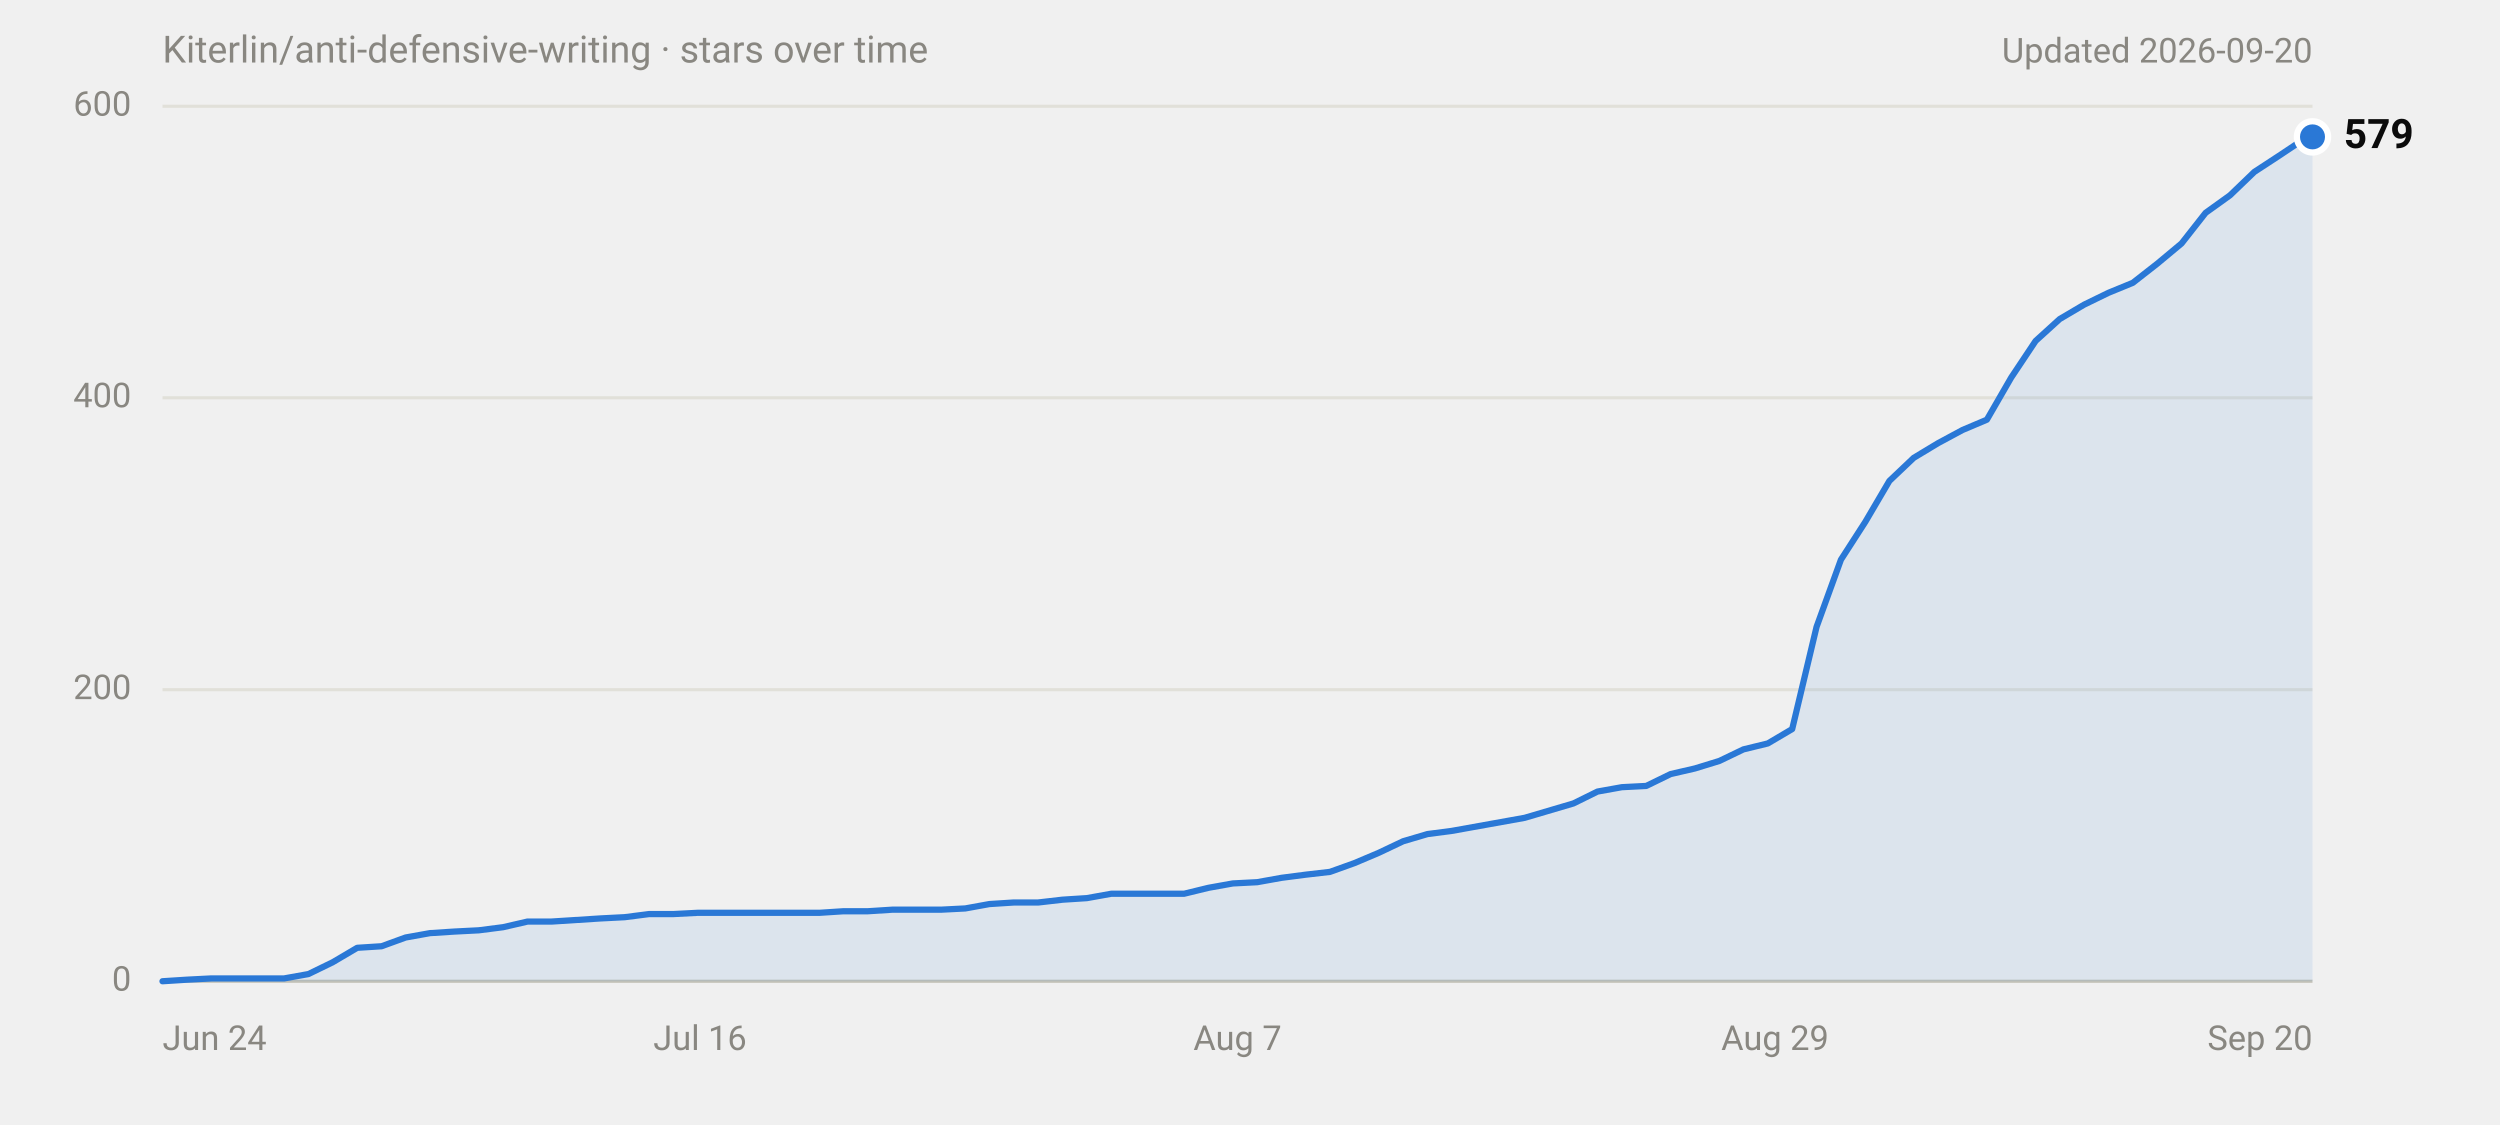
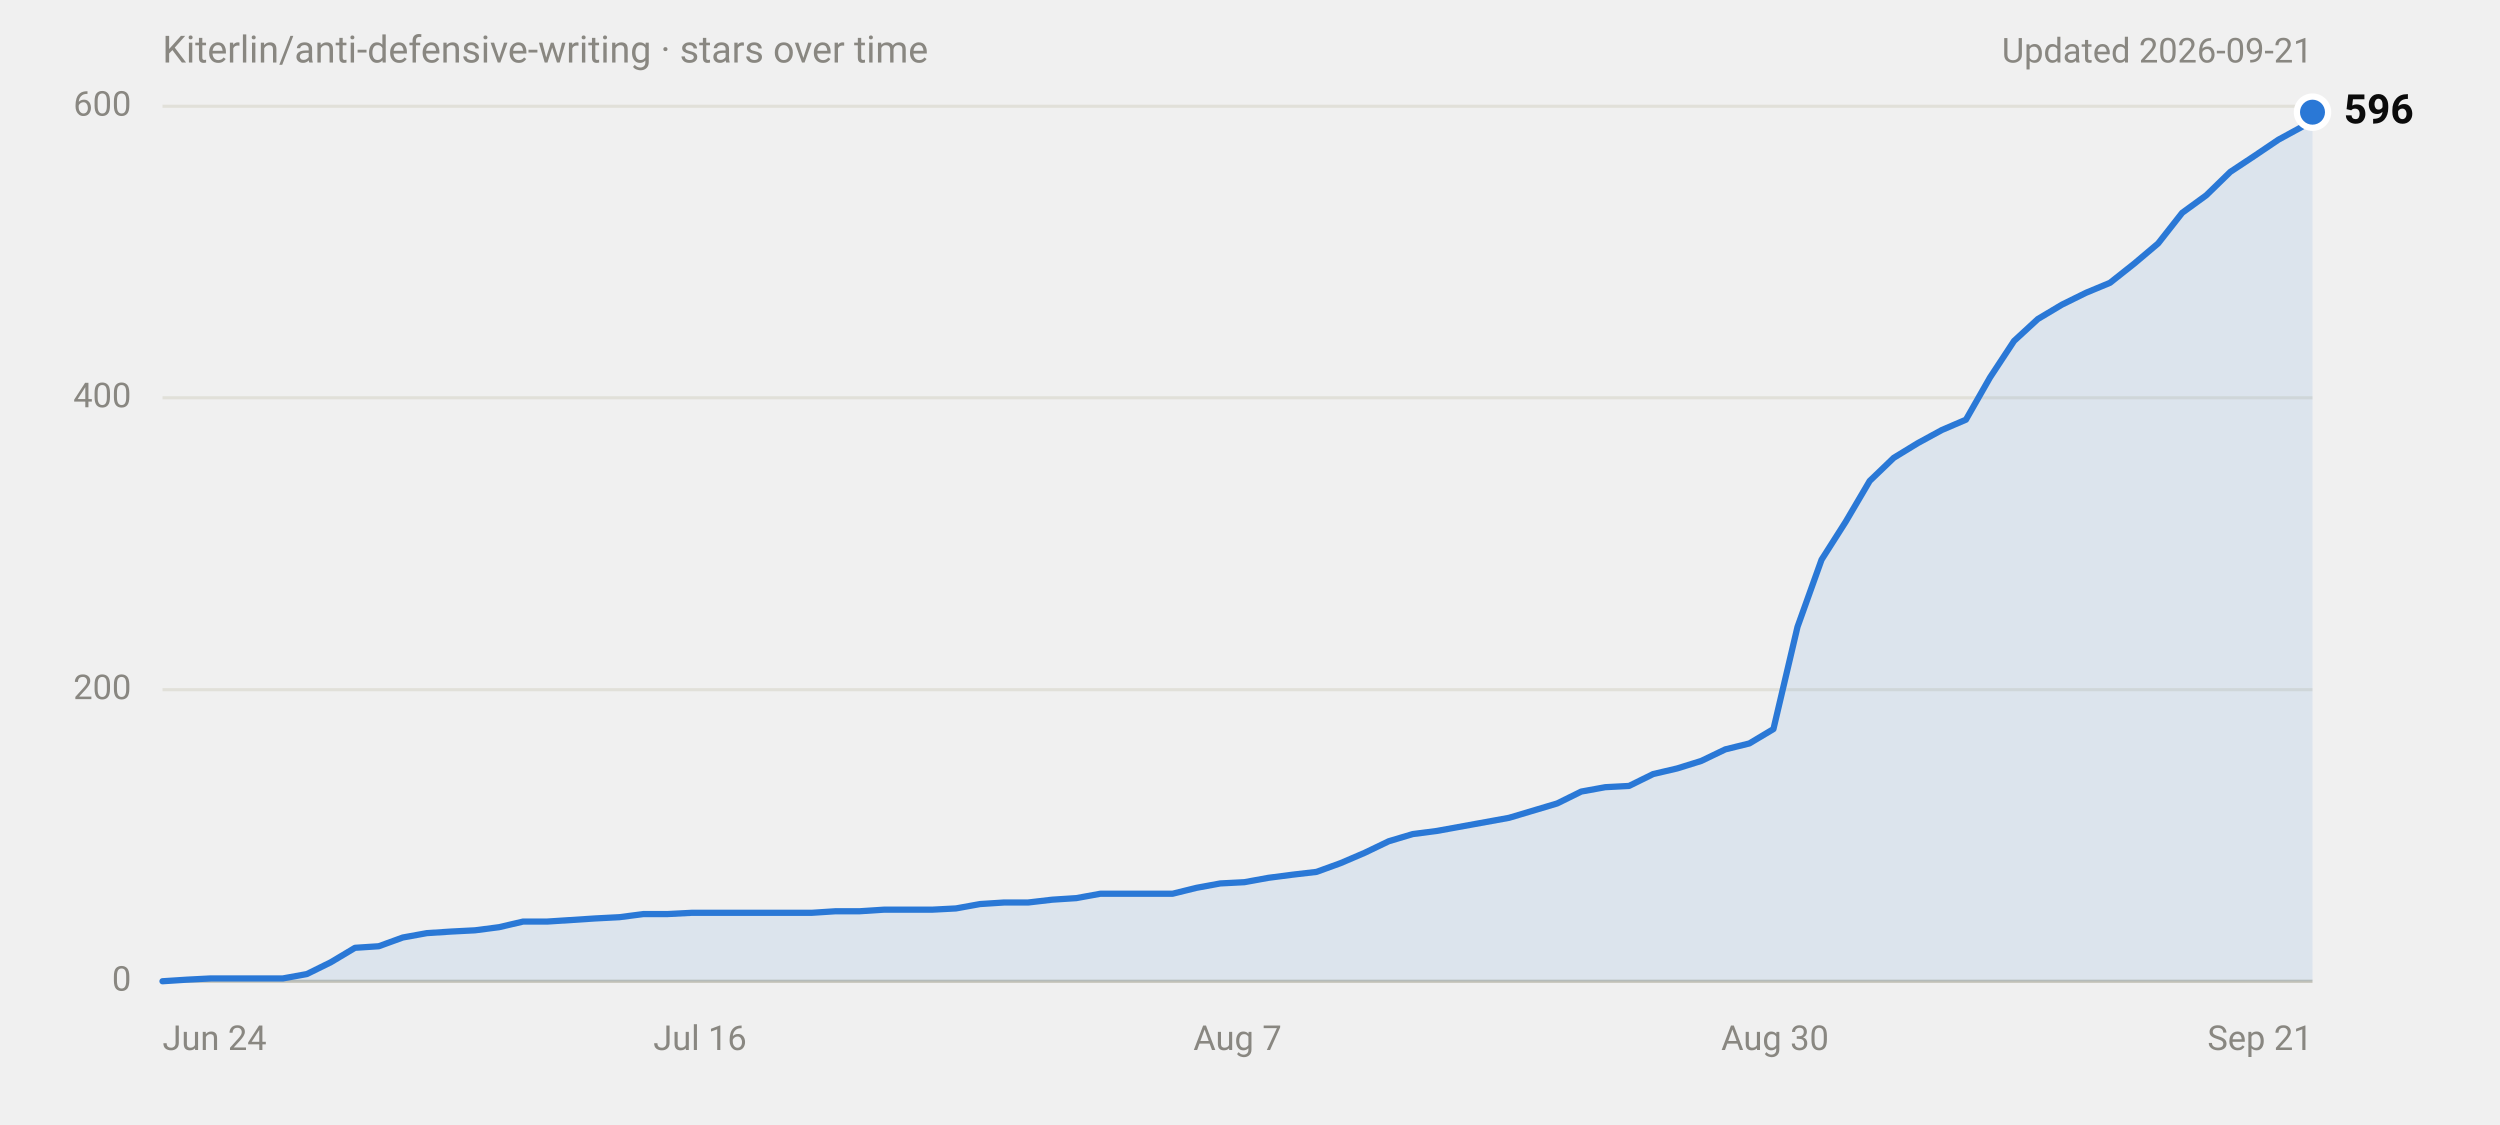
<svg xmlns="http://www.w3.org/2000/svg" width="800" height="360" viewBox="0 0 800 360" role="img" aria-labelledby="title desc" font-family="system-ui,-apple-system,'Segoe UI',Roboto,Helvetica,Arial,sans-serif">
  <text x="52" y="20" font-size="12" fill="#898781">Kiterlin/anti-defensive-writing · stars over time</text>
-   <text x="740" y="20" font-size="11" fill="#898781" text-anchor="end">Updated 2026-09-20</text>
+   <text x="740" y="20" font-size="11" fill="#898781" text-anchor="end">Updated 2026-09-21</text>
  <line x1="52" y1="314.0" x2="740" y2="314.0" stroke="#c3c2b7" stroke-width="1" />
  <text x="42" y="314.0" font-size="11" fill="#898781" text-anchor="end" dominant-baseline="middle" font-variant-numeric="tabular-nums">0</text>
  <line x1="52" y1="220.7" x2="740" y2="220.7" stroke="#e1e0d9" stroke-width="1" />
  <text x="42" y="220.7" font-size="11" fill="#898781" text-anchor="end" dominant-baseline="middle" font-variant-numeric="tabular-nums">200</text>
  <line x1="52" y1="127.3" x2="740" y2="127.3" stroke="#e1e0d9" stroke-width="1" />
  <text x="42" y="127.3" font-size="11" fill="#898781" text-anchor="end" dominant-baseline="middle" font-variant-numeric="tabular-nums">400</text>
  <line x1="52" y1="34.0" x2="740" y2="34.0" stroke="#e1e0d9" stroke-width="1" />
  <text x="42" y="34.0" font-size="11" fill="#898781" text-anchor="end" dominant-baseline="middle" font-variant-numeric="tabular-nums">600</text>
  <text x="52.0" y="336" font-size="11" fill="#898781" text-anchor="start">Jun 24</text>
  <text x="224.0" y="336" font-size="11" fill="#898781" text-anchor="middle">Jul 16</text>
  <text x="396.0" y="336" font-size="11" fill="#898781" text-anchor="middle">Aug 7</text>
-   <text x="568.0" y="336" font-size="11" fill="#898781" text-anchor="middle">Aug 29</text>
-   <text x="740.0" y="336" font-size="11" fill="#898781" text-anchor="end">Sep 20</text>
-   <path d="M52.0,314.0 L59.8,313.5 L67.6,313.1 L90.9,313.1 L98.7,311.7 L106.5,307.9 L114.3,303.3 L122.1,302.8 L129.8,300.0 L137.6,298.6 L145.4,298.1 L153.2,297.7 L161.0,296.7 L168.8,294.9 L176.5,294.9 L184.3,294.4 L192.1,293.9 L199.9,293.5 L207.7,292.5 L215.5,292.5 L223.2,292.1 L262.2,292.1 L269.9,291.6 L277.7,291.6 L285.5,291.1 L301.1,291.1 L308.9,290.7 L316.6,289.3 L324.4,288.8 L332.2,288.8 L340.0,287.9 L347.8,287.4 L355.6,286.0 L378.9,286.0 L386.7,284.1 L394.5,282.7 L402.3,282.3 L410.1,280.9 L417.8,279.9 L425.6,279.0 L433.4,276.2 L441.2,272.9 L449.0,269.2 L456.8,266.9 L464.5,265.9 L472.3,264.5 L480.1,263.1 L487.9,261.7 L495.7,259.4 L503.5,257.1 L511.2,253.3 L519.0,251.9 L526.8,251.5 L534.6,247.7 L542.4,245.9 L550.2,243.5 L557.9,239.8 L565.7,237.9 L573.5,233.3 L581.3,200.6 L589.1,179.1 L596.9,167.0 L604.6,153.9 L612.4,146.5 L620.2,141.8 L628.0,137.6 L635.8,134.3 L643.6,120.8 L651.4,109.1 L659.1,102.1 L666.9,97.5 L674.7,93.7 L682.5,90.5 L690.3,84.4 L698.1,77.9 L705.8,68.1 L713.6,62.5 L721.4,55.0 L729.2,49.9 L737.0,44.7 L740.0,43.8 L740.0,314 L52.0,314 Z" fill="#2a78d6" fill-opacity="0.1" />
-   <path d="M52.0,314.0 L59.8,313.5 L67.6,313.1 L90.9,313.1 L98.7,311.7 L106.5,307.9 L114.3,303.3 L122.1,302.8 L129.8,300.0 L137.6,298.6 L145.4,298.1 L153.2,297.7 L161.0,296.7 L168.8,294.9 L176.5,294.9 L184.3,294.4 L192.1,293.9 L199.9,293.5 L207.7,292.5 L215.5,292.5 L223.2,292.1 L262.2,292.1 L269.9,291.6 L277.7,291.6 L285.5,291.1 L301.1,291.1 L308.9,290.7 L316.6,289.3 L324.4,288.8 L332.2,288.8 L340.0,287.9 L347.8,287.4 L355.6,286.0 L378.9,286.0 L386.7,284.1 L394.5,282.7 L402.3,282.3 L410.1,280.9 L417.8,279.9 L425.6,279.0 L433.4,276.2 L441.2,272.9 L449.0,269.2 L456.8,266.9 L464.5,265.9 L472.3,264.5 L480.1,263.1 L487.9,261.7 L495.7,259.4 L503.5,257.1 L511.2,253.3 L519.0,251.9 L526.8,251.5 L534.6,247.7 L542.4,245.9 L550.2,243.5 L557.9,239.8 L565.7,237.9 L573.5,233.3 L581.3,200.6 L589.1,179.1 L596.9,167.0 L604.6,153.9 L612.4,146.5 L620.2,141.8 L628.0,137.6 L635.8,134.3 L643.6,120.8 L651.4,109.1 L659.1,102.1 L666.9,97.5 L674.7,93.7 L682.5,90.5 L690.3,84.4 L698.1,77.9 L705.8,68.1 L713.6,62.5 L721.4,55.0 L729.2,49.9 L737.0,44.7 L740.0,43.8" fill="none" stroke="#2a78d6" stroke-width="2" stroke-linejoin="round" stroke-linecap="round" />
-   <circle cx="740.0" cy="43.8" r="6" fill="#ffffff" />
-   <circle cx="740.0" cy="43.8" r="4" fill="#2a78d6" />
-   <text x="750.0" y="43.8" font-size="13" font-weight="600" fill="#0b0b0b" dominant-baseline="middle">579</text>
+   <text x="568.0" y="336" font-size="11" fill="#898781" text-anchor="middle">Aug 30</text>
+   <text x="740.0" y="336" font-size="11" fill="#898781" text-anchor="end">Sep 21</text>
+   <path d="M52.0,314.0 L59.7,313.5 L67.4,313.1 L90.5,313.1 L98.2,311.7 L105.9,307.9 L113.6,303.3 L121.2,302.8 L128.9,300.0 L136.6,298.6 L144.3,298.1 L152.0,297.7 L159.7,296.7 L167.4,294.9 L175.1,294.9 L182.8,294.4 L190.5,293.9 L198.2,293.5 L205.9,292.5 L213.6,292.5 L221.3,292.1 L259.7,292.1 L267.4,291.6 L275.1,291.6 L282.8,291.1 L298.2,291.1 L305.9,290.7 L313.6,289.3 L321.3,288.8 L329.0,288.8 L336.7,287.9 L344.4,287.4 L352.1,286.0 L375.2,286.0 L382.9,284.1 L390.5,282.7 L398.2,282.3 L405.9,280.9 L413.6,279.9 L421.3,279.0 L429.0,276.2 L436.7,272.9 L444.4,269.2 L452.1,266.9 L459.8,265.9 L467.5,264.5 L475.2,263.1 L482.9,261.7 L490.6,259.4 L498.3,257.1 L506.0,253.3 L513.7,251.9 L521.3,251.5 L529.0,247.7 L536.7,245.9 L544.4,243.5 L552.1,239.8 L559.8,237.9 L567.5,233.3 L575.2,200.6 L582.9,179.1 L590.6,167.0 L598.3,153.9 L606.0,146.5 L613.7,141.8 L621.4,137.6 L629.1,134.3 L636.8,120.8 L644.5,109.1 L652.1,102.1 L659.8,97.5 L667.5,93.7 L675.2,90.5 L682.9,84.4 L690.6,77.9 L698.3,68.1 L706.0,62.5 L713.7,55.0 L721.4,49.9 L729.1,44.7 L736.8,40.5 L740.0,35.9 L740.0,314 L52.0,314 Z" fill="#2a78d6" fill-opacity="0.1" />
+   <path d="M52.0,314.0 L59.7,313.5 L67.4,313.1 L90.5,313.1 L98.2,311.7 L105.9,307.9 L113.6,303.3 L121.2,302.8 L128.9,300.0 L136.6,298.6 L144.3,298.1 L152.0,297.7 L159.7,296.7 L167.4,294.9 L175.1,294.9 L182.8,294.4 L190.5,293.9 L198.2,293.5 L205.9,292.5 L213.6,292.5 L221.3,292.1 L259.7,292.1 L267.4,291.6 L275.1,291.6 L282.8,291.1 L298.2,291.1 L305.9,290.7 L313.6,289.3 L321.3,288.8 L329.0,288.8 L336.7,287.9 L344.4,287.4 L352.1,286.0 L375.2,286.0 L382.9,284.1 L390.5,282.7 L398.2,282.3 L405.9,280.9 L413.6,279.9 L421.3,279.0 L429.0,276.2 L436.7,272.9 L444.4,269.2 L452.1,266.9 L459.8,265.9 L467.5,264.5 L475.2,263.1 L482.9,261.7 L490.6,259.4 L498.3,257.1 L506.0,253.3 L513.7,251.9 L521.3,251.5 L529.0,247.7 L536.7,245.9 L544.4,243.5 L552.1,239.8 L559.8,237.9 L567.5,233.3 L575.2,200.6 L582.9,179.1 L590.6,167.0 L598.3,153.9 L606.0,146.5 L613.7,141.8 L621.4,137.6 L629.1,134.3 L636.8,120.8 L644.5,109.1 L652.1,102.1 L659.8,97.5 L667.5,93.7 L675.2,90.5 L682.9,84.4 L690.6,77.9 L698.3,68.1 L706.0,62.5 L713.7,55.0 L721.4,49.9 L729.1,44.7 L736.8,40.5 L740.0,35.9" fill="none" stroke="#2a78d6" stroke-width="2" stroke-linejoin="round" stroke-linecap="round" />
+   <circle cx="740.0" cy="35.9" r="6" fill="#ffffff" />
+   <circle cx="740.0" cy="35.9" r="4" fill="#2a78d6" />
+   <text x="750.0" y="35.9" font-size="13" font-weight="600" fill="#0b0b0b" dominant-baseline="middle">596</text>
</svg>
